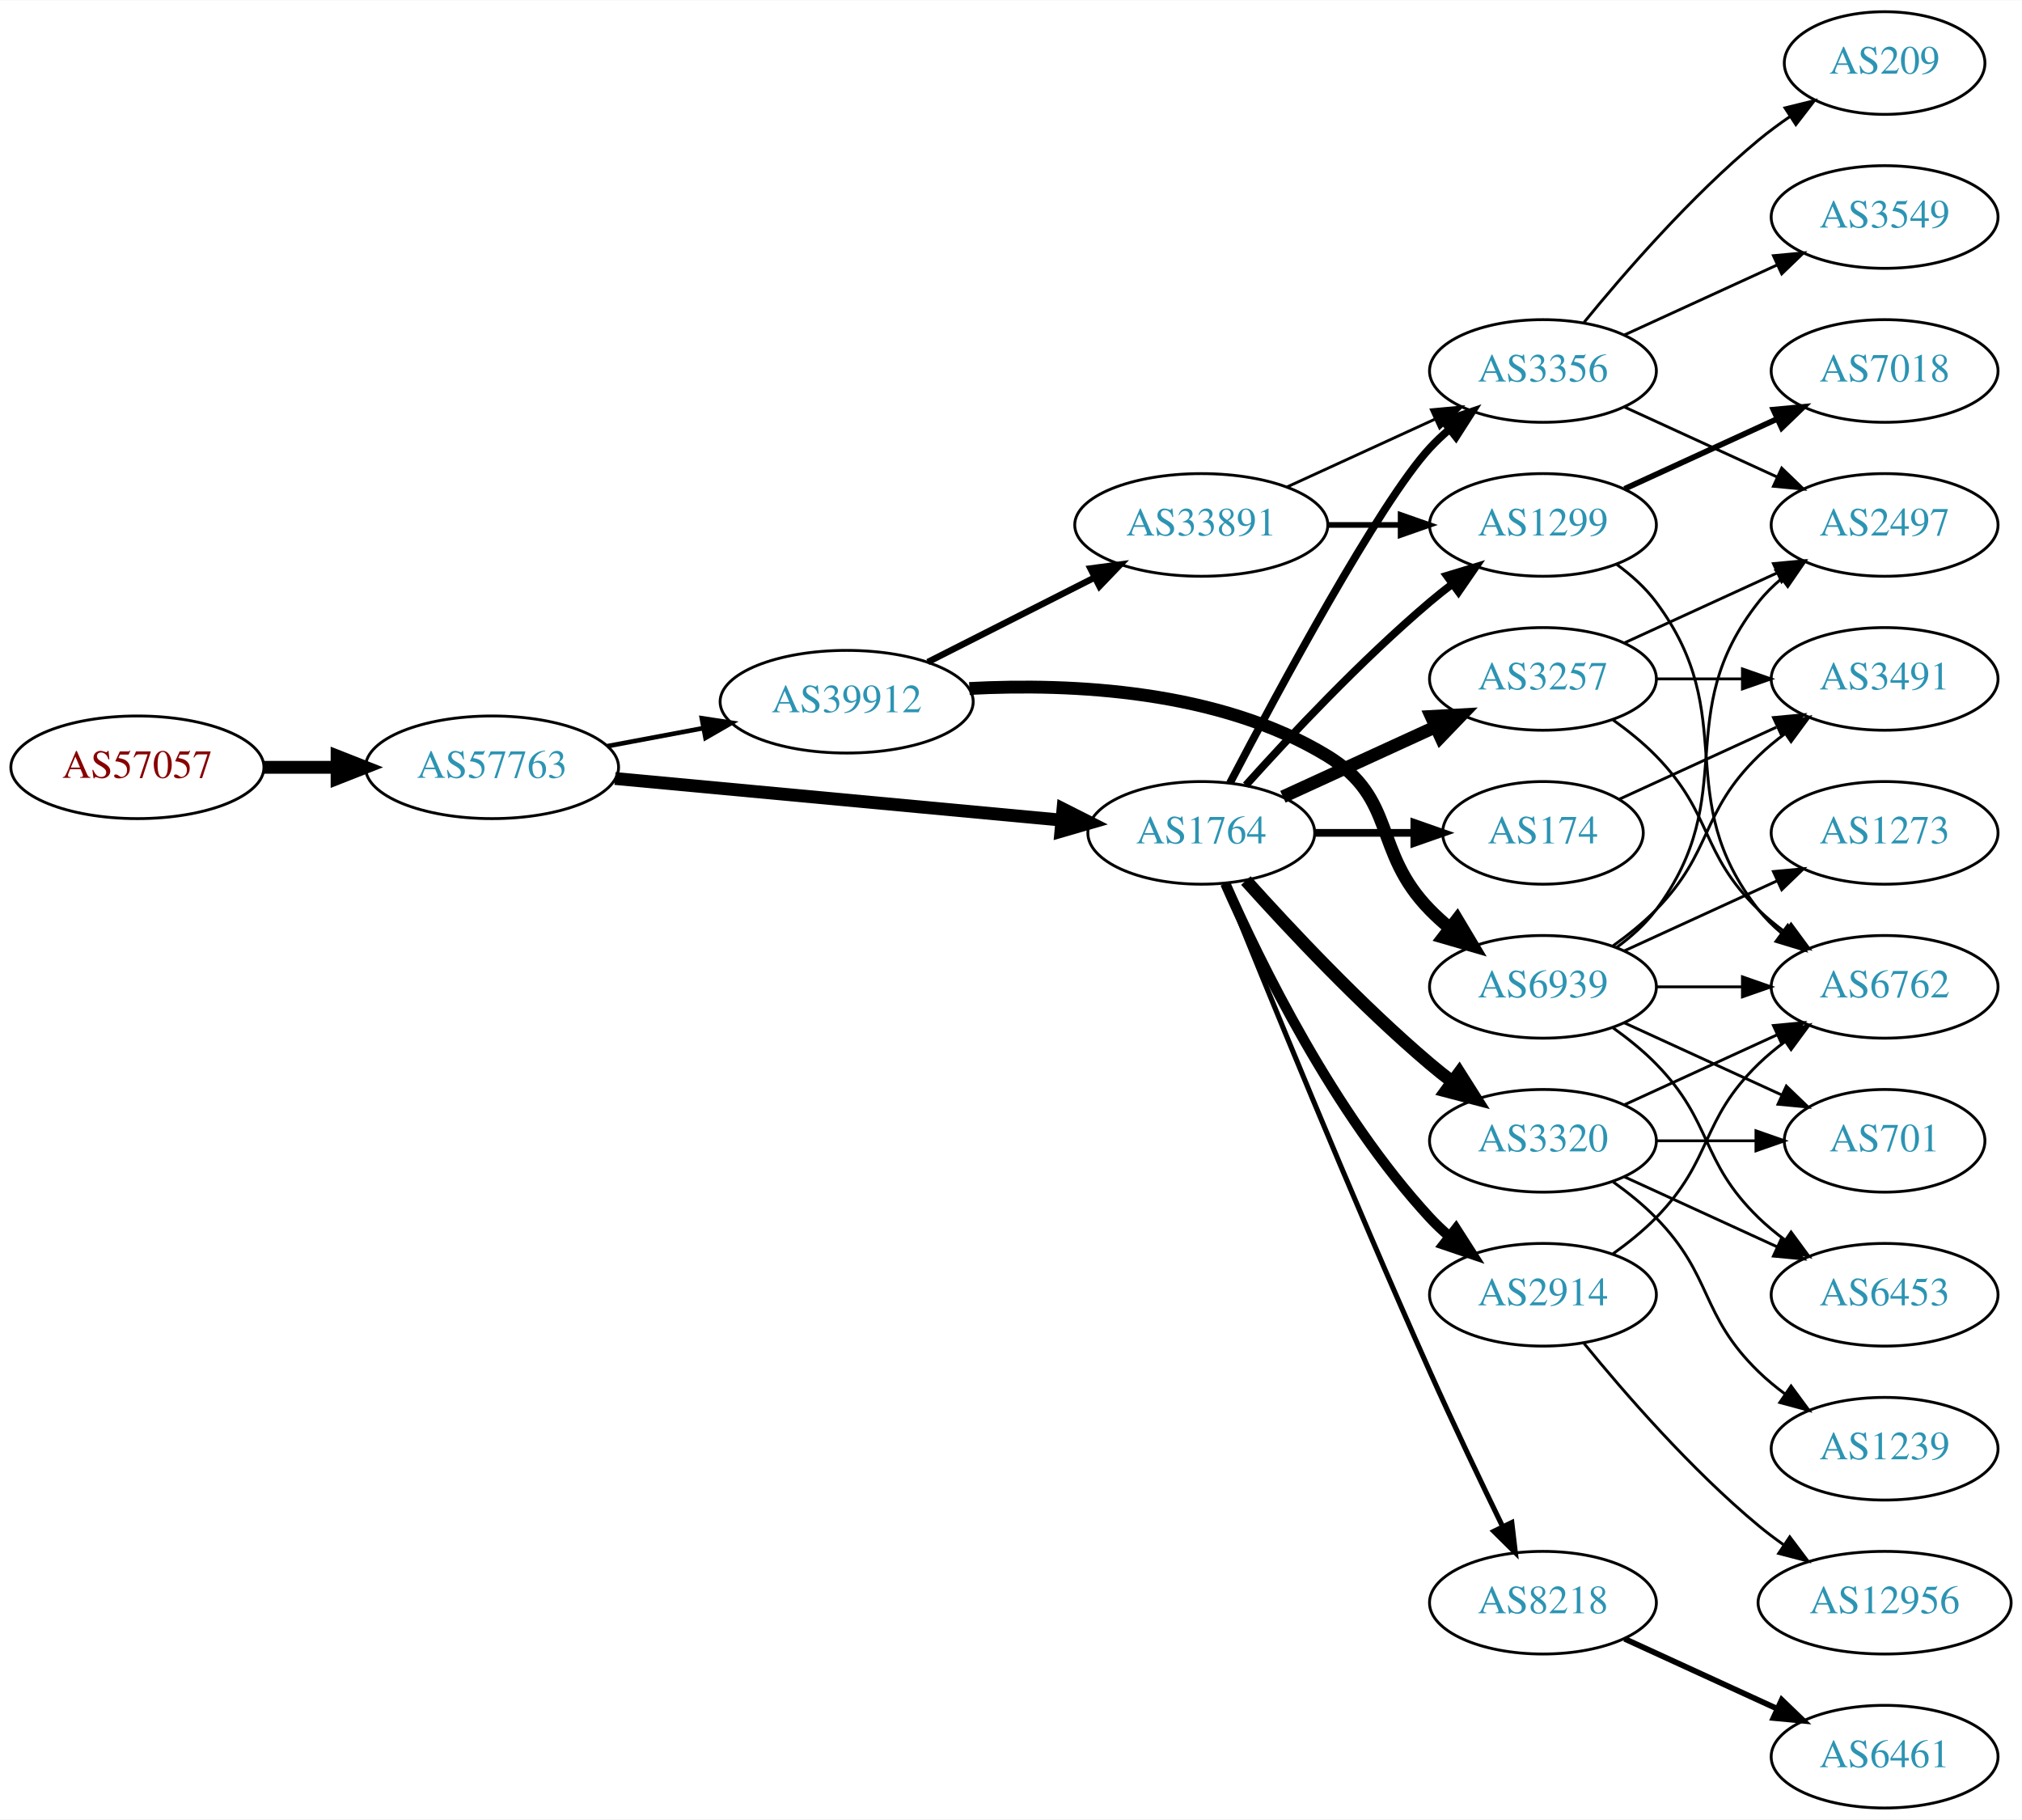
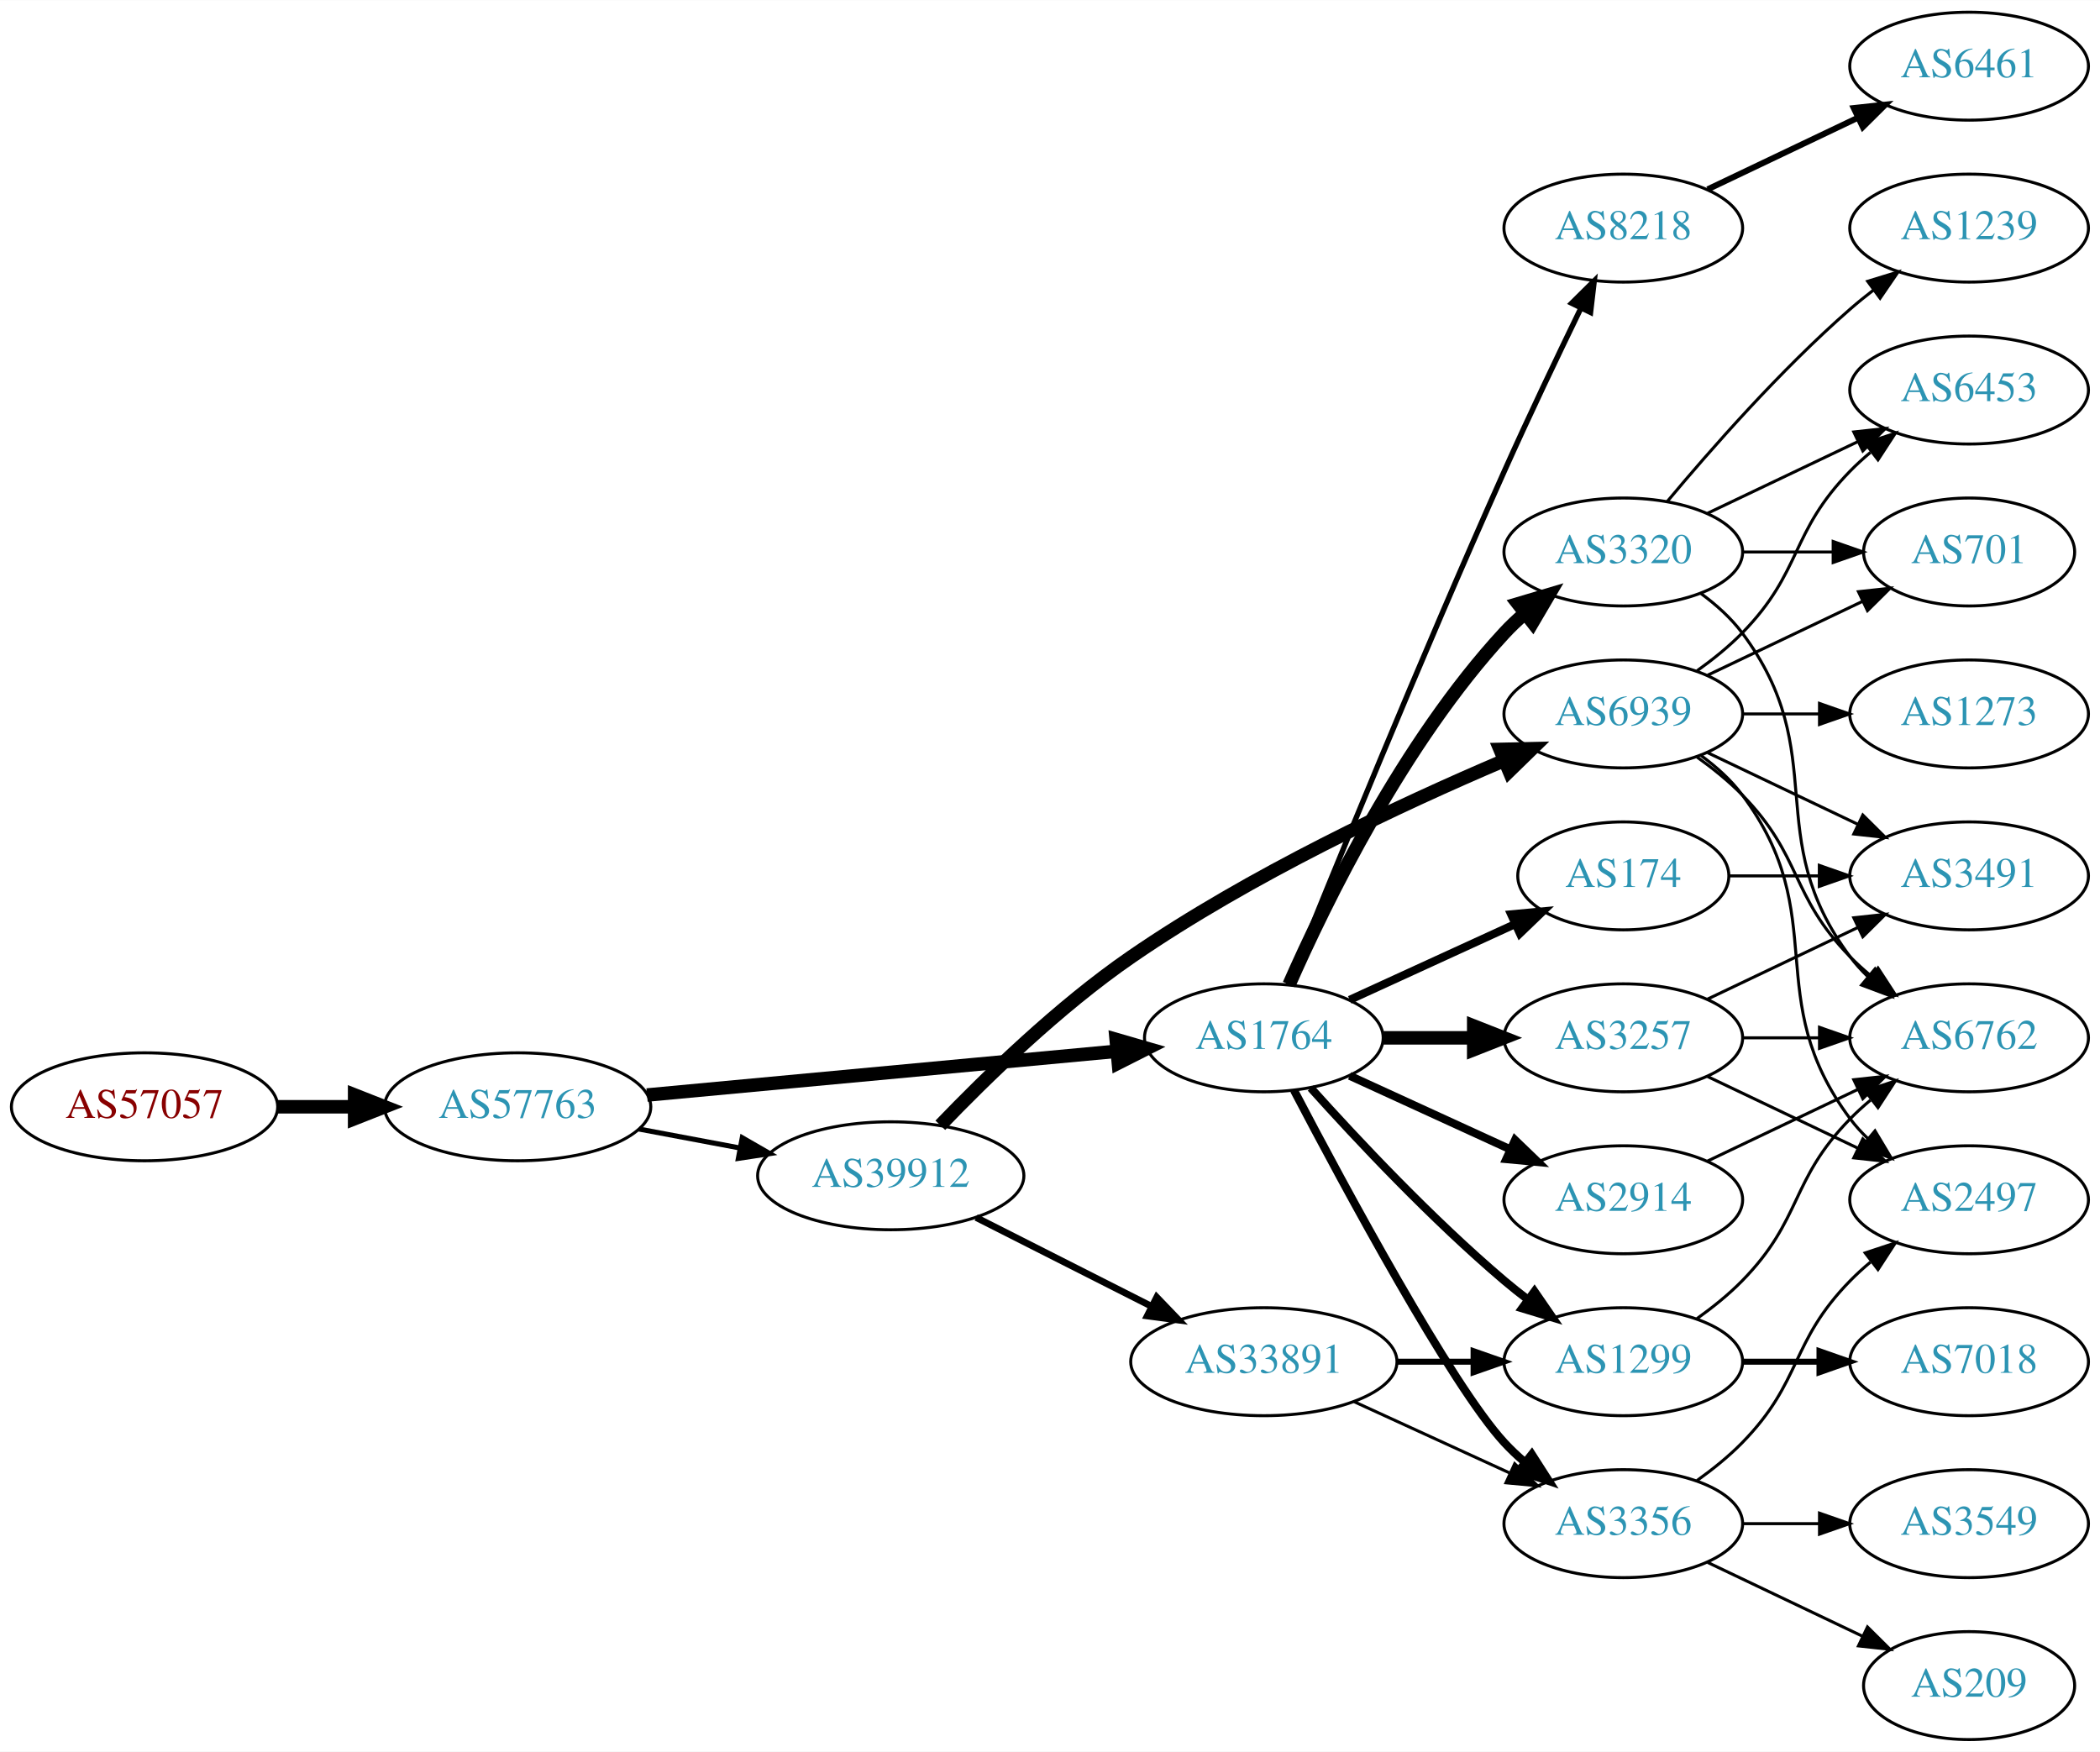
- <svg xmlns="http://www.w3.org/2000/svg" xmlns:xlink="http://www.w3.org/1999/xlink" width="709pt" height="638pt" viewBox="0.00 0.00 709.25 638.00">
-   <g id="graph0" class="graph" transform="scale(1 1) rotate(0) translate(4 634)">
-     <polygon fill="white" stroke="none" points="-4,4 -4,-634 705.254,-634 705.254,4 -4,4" />
+ <svg xmlns="http://www.w3.org/2000/svg" xmlns:xlink="http://www.w3.org/1999/xlink" width="700pt" height="584pt" viewBox="0.00 0.00 700.15 584.00">
+   <g id="graph0" class="graph" transform="scale(1 1) rotate(0) translate(4 580)">
+     <polygon fill="white" stroke="none" points="-4,4 -4,-580 696.155,-580 696.155,4 -4,4" />
    <g id="node1" class="node">
      <g id="a_node1">
        <a xlink:href="/asn/57057" xlink:title="AS57057 ~ AVALON Computersystem Ges.m.b.H. [AT]">
-           <ellipse fill="#ffffff" stroke="black" cx="44.196" cy="-365" rx="44.393" ry="18" />
-           <text text-anchor="middle" x="44.196" y="-361.3" font-family="Times,serif" font-size="14.00" fill="#880000">AS57057</text>
+           <ellipse fill="#ffffff" stroke="black" cx="44.196" cy="-211" rx="44.393" ry="18" />
+           <text text-anchor="middle" x="44.196" y="-207.3" font-family="Times,serif" font-size="14.00" fill="#880000">AS57057</text>
        </a>
      </g>
    </g>
    <g id="node2" class="node">
      <g id="a_node2">
        <a xlink:href="/asn/57763" xlink:title="AS57763 ~ SelfNet Internet Ges.m.b.H. [AT]">
-           <ellipse fill="#ffffff" stroke="black" cx="168.588" cy="-365" rx="44.393" ry="18" />
-           <text text-anchor="middle" x="168.588" y="-361.3" font-family="Times,serif" font-size="14.00" fill="#2c94b3">AS57763</text>
+           <ellipse fill="#ffffff" stroke="black" cx="168.588" cy="-211" rx="44.393" ry="18" />
+           <text text-anchor="middle" x="168.588" y="-207.3" font-family="Times,serif" font-size="14.00" fill="#2c94b3">AS57763</text>
        </a>
      </g>
    </g>
    <g id="edge1" class="edge">
-       <path fill="none" stroke="black" stroke-width="4.5" d="M88.692,-365C96.898,-365 105.569,-365 114.041,-365" />
-       <polygon fill="black" stroke="black" stroke-width="4.5" points="114.233,-368.938 124.233,-365 114.233,-361.063 114.233,-368.938" />
+       <path fill="none" stroke="black" stroke-width="4.5" d="M88.692,-211C96.898,-211 105.569,-211 114.041,-211" />
+       <polygon fill="black" stroke="black" stroke-width="4.5" points="114.233,-214.938 124.233,-211 114.233,-207.063 114.233,-214.938" />
    </g>
    <g id="node3" class="node">
      <g id="a_node3">
        <a xlink:href="/asn/1764" xlink:title="AS1764 ~ NEXTLAYER-AS [AT]">
-           <ellipse fill="#ffffff" stroke="black" cx="417.373" cy="-342" rx="39.794" ry="18" />
-           <text text-anchor="middle" x="417.373" y="-338.3" font-family="Times,serif" font-size="14.00" fill="#2c94b3">AS1764</text>
+           <ellipse fill="#ffffff" stroke="black" cx="417.373" cy="-234" rx="39.794" ry="18" />
+           <text text-anchor="middle" x="417.373" y="-230.3" font-family="Times,serif" font-size="14.00" fill="#2c94b3">AS1764</text>
        </a>
      </g>
    </g>
    <g id="edge2" class="edge">
-       <path fill="none" stroke="black" stroke-width="4.5" d="M211.732,-361.072C255.155,-357.025 322.745,-350.726 368.244,-346.486" />
-       <polygon fill="black" stroke="black" stroke-width="4.5" points="368.861,-350.383 378.452,-345.534 368.13,-342.542 368.861,-350.383" />
+       <path fill="none" stroke="black" stroke-width="4.5" d="M211.732,-214.928C255.155,-218.975 322.745,-225.274 368.244,-229.514" />
+       <polygon fill="black" stroke="black" stroke-width="4.5" points="368.13,-233.458 378.452,-230.466 368.861,-225.617 368.13,-233.458" />
    </g>
    <g id="node4" class="node">
      <g id="a_node4">
        <a xlink:href="/asn/39912" xlink:title="AS39912 ~ oja.at GmbH [AT]">
-           <ellipse fill="#ffffff" stroke="black" cx="292.98" cy="-388" rx="44.393" ry="18" />
-           <text text-anchor="middle" x="292.98" y="-384.3" font-family="Times,serif" font-size="14.00" fill="#2c94b3">AS39912</text>
+           <ellipse fill="#ffffff" stroke="black" cx="292.98" cy="-188" rx="44.393" ry="18" />
+           <text text-anchor="middle" x="292.98" y="-184.3" font-family="Times,serif" font-size="14.00" fill="#2c94b3">AS39912</text>
        </a>
      </g>
    </g>
    <g id="edge3" class="edge">
-       <path fill="none" stroke="black" stroke-width="1.62" d="M208.988,-372.404C219.688,-374.415 231.411,-376.618 242.589,-378.718" />
-       <polygon fill="black" stroke="black" stroke-width="1.62" points="242.18,-382.203 252.655,-380.61 243.473,-375.323 242.18,-382.203" />
+       <path fill="none" stroke="black" stroke-width="1.688" d="M208.988,-203.596C219.688,-201.585 231.411,-199.382 242.589,-197.282" />
+       <polygon fill="black" stroke="black" stroke-width="1.688" points="243.473,-200.677 252.655,-195.39 242.18,-193.797 243.473,-200.677" />
    </g>
    <g id="node5" class="node">
      <g id="a_node5">
        <a xlink:href="/asn/174" xlink:title="AS174 ~ Cogent Communications [US]">
-           <ellipse fill="#ffffff" stroke="black" cx="537.215" cy="-342" rx="35.194" ry="18" />
-           <text text-anchor="middle" x="537.215" y="-338.3" font-family="Times,serif" font-size="14.00" fill="#2c94b3">AS174</text>
+           <ellipse fill="#ffffff" stroke="black" cx="537.215" cy="-288" rx="35.194" ry="18" />
+           <text text-anchor="middle" x="537.215" y="-284.3" font-family="Times,serif" font-size="14.00" fill="#2c94b3">AS174</text>
        </a>
      </g>
    </g>
    <g id="edge4" class="edge">
-       <path fill="none" stroke="black" stroke-width="2.7" d="M457.285,-342C468.372,-342 480.531,-342 491.914,-342" />
-       <polygon fill="black" stroke="black" stroke-width="2.7" points="492.096,-345.5 502.096,-342 492.096,-338.5 492.096,-345.5" />
+       <path fill="none" stroke="black" stroke-width="2.7" d="M446.001,-246.661C462.418,-254.183 483.399,-263.798 500.996,-271.861" />
+       <polygon fill="black" stroke="black" stroke-width="2.7" points="499.824,-275.174 510.373,-276.158 502.74,-268.811 499.824,-275.174" />
    </g>
    <g id="node6" class="node">
      <g id="a_node6">
        <a xlink:href="/asn/3356" xlink:title="AS3356 ~ Level 3 Parent, LLC [US]">
-           <ellipse fill="#ffffff" stroke="black" cx="537.215" cy="-504" rx="39.794" ry="18" />
-           <text text-anchor="middle" x="537.215" y="-500.3" font-family="Times,serif" font-size="14.00" fill="#2c94b3">AS3356</text>
+           <ellipse fill="#ffffff" stroke="black" cx="537.215" cy="-72" rx="39.794" ry="18" />
+           <text text-anchor="middle" x="537.215" y="-68.3" font-family="Times,serif" font-size="14.00" fill="#2c94b3">AS3356</text>
        </a>
      </g>
    </g>
    <g id="edge5" class="edge">
-       <path fill="none" stroke="black" stroke-width="2.7" d="M427.428,-359.501C444.171,-391.482 479.869,-457.838 497.569,-477 499.599,-479.198 501.838,-481.319 504.184,-483.34" />
-       <polygon fill="black" stroke="black" stroke-width="2.7" points="502.396,-486.386 512.428,-489.794 506.711,-480.874 502.396,-486.386" />
+       <path fill="none" stroke="black" stroke-width="2.7" d="M427.428,-216.499C444.171,-184.518 479.869,-118.162 497.569,-99 499.599,-96.802 501.838,-94.681 504.184,-92.66" />
+       <polygon fill="black" stroke="black" stroke-width="2.7" points="506.711,-95.126 512.428,-86.206 502.396,-89.614 506.711,-95.126" />
    </g>
    <g id="node7" class="node">
      <g id="a_node7">
-         <a xlink:href="/asn/8218" xlink:title="AS8218 ~ legacy Neotelecoms [FR]">
-           <ellipse fill="#ffffff" stroke="black" cx="537.215" cy="-72" rx="39.794" ry="18" />
-           <text text-anchor="middle" x="537.215" y="-68.3" font-family="Times,serif" font-size="14.00" fill="#2c94b3">AS8218</text>
+         <a xlink:href="/asn/1299" xlink:title="AS1299 ~ Telia Carrier [EU]">
+           <ellipse fill="#ffffff" stroke="black" cx="537.215" cy="-126" rx="39.794" ry="18" />
+           <text text-anchor="middle" x="537.215" y="-122.3" font-family="Times,serif" font-size="14.00" fill="#2c94b3">AS1299</text>
        </a>
      </g>
    </g>
    <g id="edge6" class="edge">
-       <path fill="none" stroke="black" stroke-width="1.8" d="M425.513,-324.158C439.064,-290.484 469.654,-215.343 497.569,-153 505.742,-134.746 515.435,-114.434 523.069,-98.716" />
-       <polygon fill="black" stroke="black" stroke-width="1.8" points="526.285,-100.105 527.524,-89.583 519.994,-97.036 526.285,-100.105" />
+       <path fill="none" stroke="black" stroke-width="2.7" d="M433.019,-217.275C448.319,-200.235 473.417,-173.477 497.569,-153 500.066,-150.883 502.726,-148.768 505.438,-146.707" />
+       <polygon fill="black" stroke="black" stroke-width="2.7" points="507.604,-149.459 513.614,-140.734 503.474,-143.806 507.604,-149.459" />
    </g>
    <g id="node8" class="node">
      <g id="a_node8">
        <a xlink:href="/asn/3320" xlink:title="AS3320 ~ DTAG [DE]">
-           <ellipse fill="#ffffff" stroke="black" cx="537.215" cy="-234" rx="39.794" ry="18" />
-           <text text-anchor="middle" x="537.215" y="-230.3" font-family="Times,serif" font-size="14.00" fill="#2c94b3">AS3320</text>
+           <ellipse fill="#ffffff" stroke="black" cx="537.215" cy="-396" rx="39.794" ry="18" />
+           <text text-anchor="middle" x="537.215" y="-392.3" font-family="Times,serif" font-size="14.00" fill="#2c94b3">AS3320</text>
        </a>
      </g>
    </g>
    <g id="edge7" class="edge">
-       <path fill="none" stroke="black" stroke-width="4.5" d="M433.019,-325.275C448.319,-308.235 473.417,-281.477 497.569,-261 500.066,-258.883 502.726,-256.768 505.438,-254.707" />
-       <polygon fill="black" stroke="black" stroke-width="4.5" points="507.862,-257.812 513.614,-248.734 503.216,-251.453 507.862,-257.812" />
+       <path fill="none" stroke="black" stroke-width="4.5" d="M425.788,-251.761C437.857,-279.183 463.828,-332.473 497.569,-369 499.599,-371.198 501.838,-373.319 504.184,-375.34" />
+       <polygon fill="black" stroke="black" stroke-width="4.5" points="502.127,-378.73 512.428,-381.794 506.981,-372.529 502.127,-378.73" />
    </g>
    <g id="node9" class="node">
      <g id="a_node9">
+         <a xlink:href="/asn/3257" xlink:title="AS3257 ~ GTT [DE]">
+           <ellipse fill="#ffffff" stroke="black" cx="537.215" cy="-234" rx="39.794" ry="18" />
+           <text text-anchor="middle" x="537.215" y="-230.3" font-family="Times,serif" font-size="14.00" fill="#2c94b3">AS3257</text>
+         </a>
+       </g>
+     </g>
+     <g id="edge8" class="edge">
+       <path fill="none" stroke="black" stroke-width="4.5" d="M457.285,-234C466.839,-234 477.188,-234 487.151,-234" />
+       <polygon fill="black" stroke="black" stroke-width="4.5" points="487.343,-237.938 497.343,-234 487.343,-230.063 487.343,-237.938" />
+     </g>
+     <g id="node10" class="node">
+       <g id="a_node10">
+         <a xlink:href="/asn/8218" xlink:title="AS8218 ~ legacy Neotelecoms [FR]">
+           <ellipse fill="#ffffff" stroke="black" cx="537.215" cy="-504" rx="39.794" ry="18" />
+           <text text-anchor="middle" x="537.215" y="-500.3" font-family="Times,serif" font-size="14.00" fill="#2c94b3">AS8218</text>
+         </a>
+       </g>
+     </g>
+     <g id="edge9" class="edge">
+       <path fill="none" stroke="black" stroke-width="1.8" d="M425.513,-251.842C439.064,-285.516 469.654,-360.657 497.569,-423 505.742,-441.254 515.435,-461.566 523.069,-477.284" />
+       <polygon fill="black" stroke="black" stroke-width="1.8" points="519.994,-478.964 527.524,-486.417 526.285,-475.895 519.994,-478.964" />
+     </g>
+     <g id="node11" class="node">
+       <g id="a_node11">
        <a xlink:href="/asn/2914" xlink:title="AS2914 ~ NTT America, Inc. [US]">
          <ellipse fill="#ffffff" stroke="black" cx="537.215" cy="-180" rx="39.794" ry="18" />
          <text text-anchor="middle" x="537.215" y="-176.3" font-family="Times,serif" font-size="14.00" fill="#2c94b3">AS2914</text>
        </a>
      </g>
    </g>
-     <g id="edge8" class="edge">
-       <path fill="none" stroke="black" stroke-width="3.6" d="M425.788,-324.239C437.857,-296.817 463.828,-243.527 497.569,-207 499.599,-204.802 501.838,-202.681 504.184,-200.66" />
-       <polygon fill="black" stroke="black" stroke-width="3.6" points="506.711,-203.126 512.428,-194.206 502.396,-197.614 506.711,-203.126" />
-     </g>
-     <g id="node10" class="node">
-       <g id="a_node10">
-         <a xlink:href="/asn/3257" xlink:title="AS3257 ~ GTT [DE]">
-           <ellipse fill="#ffffff" stroke="black" cx="537.215" cy="-396" rx="39.794" ry="18" />
-           <text text-anchor="middle" x="537.215" y="-392.3" font-family="Times,serif" font-size="14.00" fill="#2c94b3">AS3257</text>
-         </a>
-       </g>
-     </g>
-     <g id="edge9" class="edge">
-       <path fill="none" stroke="black" stroke-width="4.5" d="M446.001,-354.661C461.958,-361.973 482.229,-371.261 499.512,-379.181" />
-       <polygon fill="black" stroke="black" stroke-width="4.5" points="498.028,-382.832 508.759,-383.419 501.309,-375.673 498.028,-382.832" />
-     </g>
-     <g id="node11" class="node">
-       <g id="a_node11">
-         <a xlink:href="/asn/1299" xlink:title="AS1299 ~ Telia Carrier [EU]">
-           <ellipse fill="#ffffff" stroke="black" cx="537.215" cy="-450" rx="39.794" ry="18" />
-           <text text-anchor="middle" x="537.215" y="-446.3" font-family="Times,serif" font-size="14.00" fill="#2c94b3">AS1299</text>
-         </a>
-       </g>
-     </g>
    <g id="edge10" class="edge">
-       <path fill="none" stroke="black" stroke-width="2.7" d="M433.019,-358.725C448.319,-375.765 473.417,-402.523 497.569,-423 500.066,-425.117 502.726,-427.232 505.438,-429.293" />
-       <polygon fill="black" stroke="black" stroke-width="2.7" points="503.474,-432.194 513.614,-435.266 507.604,-426.541 503.474,-432.194" />
+       <path fill="none" stroke="black" stroke-width="2.7" d="M446.001,-221.339C461.958,-214.027 482.229,-204.739 499.512,-196.819" />
+       <polygon fill="black" stroke="black" stroke-width="2.7" points="501.126,-199.929 508.759,-192.581 498.21,-193.565 501.126,-199.929" />
+     </g>
+     <g id="node22" class="node">
+       <g id="a_node22">
+         <a xlink:href="/asn/6939" xlink:title="AS6939 ~ Hurricane Electric LLC [US]">
+           <ellipse fill="#ffffff" stroke="black" cx="537.215" cy="-342" rx="39.794" ry="18" />
+           <text text-anchor="middle" x="537.215" y="-338.3" font-family="Times,serif" font-size="14.00" fill="#2c94b3">AS6939</text>
+         </a>
+       </g>
+     </g>
+     <g id="edge26" class="edge">
+       <path fill="none" stroke="black" stroke-width="4.5" d="M309.502,-204.839C324.687,-220.668 348.995,-244.353 373.176,-261 412.865,-288.322 463.103,-311.828 497.25,-326.374" />
+       <polygon fill="black" stroke="black" stroke-width="4.5" points="496.122,-330.171 506.867,-330.415 499.173,-322.911 496.122,-330.171" />
    </g>
    <g id="node23" class="node">
      <g id="a_node23">
-         <a xlink:href="/asn/6939" xlink:title="AS6939 ~ Hurricane Electric LLC [US]">
-           <ellipse fill="#ffffff" stroke="black" cx="537.215" cy="-288" rx="39.794" ry="18" />
-           <text text-anchor="middle" x="537.215" y="-284.3" font-family="Times,serif" font-size="14.00" fill="#2c94b3">AS6939</text>
+         <a xlink:href="/asn/33891" xlink:title="AS33891 ~ CORE-BACKBONE GMBH GLOBAL NETWORK [DE]">
+           <ellipse fill="#ffffff" stroke="black" cx="417.373" cy="-126" rx="44.393" ry="18" />
+           <text text-anchor="middle" x="417.373" y="-122.3" font-family="Times,serif" font-size="14.00" fill="#2c94b3">AS33891</text>
        </a>
      </g>
    </g>
    <g id="edge27" class="edge">
-       <path fill="none" stroke="black" stroke-width="4.5" d="M336.027,-392.637C371.959,-394.518 423.699,-392.106 461.569,-369 486.192,-353.976 477.396,-335.617 497.569,-315 499.661,-312.861 501.945,-310.782 504.322,-308.79" />
-       <polygon fill="black" stroke="black" stroke-width="4.5" points="507.107,-311.614 512.621,-302.389 502.298,-305.379 507.107,-311.614" />
-     </g>
-     <g id="node24" class="node">
-       <g id="a_node24">
-         <a xlink:href="/asn/33891" xlink:title="AS33891 ~ CORE-BACKBONE GMBH GLOBAL NETWORK [DE]">
-           <ellipse fill="#ffffff" stroke="black" cx="417.373" cy="-450" rx="44.393" ry="18" />
-           <text text-anchor="middle" x="417.373" y="-446.3" font-family="Times,serif" font-size="14.00" fill="#2c94b3">AS33891</text>
-         </a>
-       </g>
-     </g>
-     <g id="edge28" class="edge">
-       <path fill="none" stroke="black" stroke-width="2.25" d="M321.448,-401.914C338.691,-410.649 361.131,-422.016 379.863,-431.505" />
-       <polygon fill="black" stroke="black" stroke-width="2.25" points="378.495,-434.736 388.997,-436.132 381.658,-428.491 378.495,-434.736" />
-     </g>
-     <g id="node16" class="node">
-       <g id="a_node16">
+       <path fill="none" stroke="black" stroke-width="2.25" d="M321.448,-174.086C338.691,-165.351 361.131,-153.984 379.863,-144.495" />
+       <polygon fill="black" stroke="black" stroke-width="2.25" points="381.658,-147.509 388.997,-139.868 378.495,-141.264 381.658,-147.509" />
+     </g>
+     <g id="node18" class="node">
+       <g id="a_node18">
        <a xlink:href="/asn/3491" xlink:title="AS3491 ~ PCCW Global, Inc. [US]">
-           <ellipse fill="#ffffff" stroke="black" cx="657.058" cy="-396" rx="39.794" ry="18" />
-           <text text-anchor="middle" x="657.058" y="-392.3" font-family="Times,serif" font-size="14.00" fill="#2c94b3">AS3491</text>
-         </a>
-       </g>
-     </g>
-     <g id="edge26" class="edge">
-       <path fill="none" stroke="black" d="M564.076,-353.851C580.197,-361.238 601.199,-370.862 619.064,-379.048" />
-       <polygon fill="black" stroke="black" points="618.067,-382.441 628.616,-383.425 620.983,-376.077 618.067,-382.441" />
-     </g>
-     <g id="node15" class="node">
-       <g id="a_node15">
+           <ellipse fill="#ffffff" stroke="black" cx="652.508" cy="-288" rx="39.794" ry="18" />
+           <text text-anchor="middle" x="652.508" y="-284.3" font-family="Times,serif" font-size="14.00" fill="#2c94b3">AS3491</text>
+         </a>
+       </g>
+     </g>
+     <g id="edge25" class="edge">
+       <path fill="none" stroke="black" d="M572.514,-288C581.891,-288 592.242,-288 602.276,-288" />
+       <polygon fill="black" stroke="black" points="602.565,-291.5 612.565,-288 602.565,-284.5 602.565,-291.5" />
+     </g>
+     <g id="node17" class="node">
+       <g id="a_node17">
        <a xlink:href="/asn/2497" xlink:title="AS2497 ~ Internet Initiative Japan Inc. [JP]">
-           <ellipse fill="#ffffff" stroke="black" cx="657.058" cy="-450" rx="39.794" ry="18" />
-           <text text-anchor="middle" x="657.058" y="-446.3" font-family="Times,serif" font-size="14.00" fill="#2c94b3">AS2497</text>
-         </a>
-       </g>
-     </g>
-     <g id="edge22" class="edge">
-       <path fill="none" stroke="black" d="M565.844,-491.339C581.801,-484.027 602.072,-474.739 619.354,-466.819" />
-       <polygon fill="black" stroke="black" points="620.969,-469.929 628.602,-462.581 618.053,-463.565 620.969,-469.929" />
+           <ellipse fill="#ffffff" stroke="black" cx="652.508" cy="-180" rx="39.794" ry="18" />
+           <text text-anchor="middle" x="652.508" y="-176.3" font-family="Times,serif" font-size="14.00" fill="#2c94b3">AS2497</text>
+         </a>
+       </g>
+     </g>
+     <g id="edge21" class="edge">
+       <path fill="none" stroke="black" d="M561.809,-86.389C567.065,-90.148 572.397,-94.437 576.862,-99 597.034,-119.617 592.689,-132.383 612.862,-153 614.954,-155.139 617.238,-157.218 619.615,-159.21" />
+       <polygon fill="black" stroke="black" points="617.858,-162.275 627.914,-165.611 622.133,-156.732 617.858,-162.275" />
    </g>
    <g id="node20" class="node">
      <g id="a_node20">
        <a xlink:href="/asn/3549" xlink:title="AS3549 ~ Level 3 Parent, LLC [US]">
-           <ellipse fill="#ffffff" stroke="black" cx="657.058" cy="-558" rx="39.794" ry="18" />
-           <text text-anchor="middle" x="657.058" y="-554.3" font-family="Times,serif" font-size="14.00" fill="#2c94b3">AS3549</text>
-         </a>
-       </g>
-     </g>
-     <g id="edge21" class="edge">
-       <path fill="none" stroke="black" d="M565.844,-516.661C581.801,-523.973 602.072,-533.261 619.354,-541.181" />
-       <polygon fill="black" stroke="black" points="618.053,-544.435 628.602,-545.419 620.969,-538.071 618.053,-544.435" />
+           <ellipse fill="#ffffff" stroke="black" cx="652.508" cy="-72" rx="39.794" ry="18" />
+           <text text-anchor="middle" x="652.508" y="-68.3" font-family="Times,serif" font-size="14.00" fill="#2c94b3">AS3549</text>
+         </a>
+       </g>
+     </g>
+     <g id="edge22" class="edge">
+       <path fill="none" stroke="black" d="M576.887,-72C585.09,-72 593.854,-72 602.386,-72" />
+       <polygon fill="black" stroke="black" points="602.626,-75.5 612.626,-72 602.626,-68.5 602.626,-75.5" />
    </g>
    <g id="node21" class="node">
      <g id="a_node21">
        <a xlink:href="/asn/209" xlink:title="AS209 ~ CenturyLink Communications, LLC [US]">
-           <ellipse fill="#ffffff" stroke="black" cx="657.058" cy="-612" rx="35.194" ry="18" />
-           <text text-anchor="middle" x="657.058" y="-608.3" font-family="Times,serif" font-size="14.00" fill="#2c94b3">AS209</text>
+           <ellipse fill="#ffffff" stroke="black" cx="652.508" cy="-18" rx="35.194" ry="18" />
+           <text text-anchor="middle" x="652.508" y="-14.3" font-family="Times,serif" font-size="14.00" fill="#2c94b3">AS209</text>
        </a>
      </g>
    </g>
    <g id="edge23" class="edge">
-       <path fill="none" stroke="black" d="M551.634,-521.065C565.749,-538.375 589.164,-565.345 612.862,-585 616.325,-587.872 620.117,-590.669 623.972,-593.308" />
-       <polygon fill="black" stroke="black" points="622.114,-596.275 632.404,-598.797 625.933,-590.408 622.114,-596.275" />
+       <path fill="none" stroke="black" d="M565.352,-59.066C580.783,-51.71 600.269,-42.423 616.804,-34.541" />
+       <polygon fill="black" stroke="black" points="618.625,-37.551 626.146,-30.089 615.613,-31.232 618.625,-37.551" />
    </g>
    <g id="node12" class="node">
      <g id="a_node12">
-         <a xlink:href="/asn/6461" xlink:title="AS6461 ~ Zayo Bandwidth [US]">
-           <ellipse fill="#ffffff" stroke="black" cx="657.058" cy="-18" rx="39.794" ry="18" />
-           <text text-anchor="middle" x="657.058" y="-14.3" font-family="Times,serif" font-size="14.00" fill="#2c94b3">AS6461</text>
+         <a xlink:href="/asn/6762" xlink:title="AS6762 ~ TELECOM ITALIA SPARKLE S.p.A. [IT]">
+           <ellipse fill="#ffffff" stroke="black" cx="652.508" cy="-234" rx="39.794" ry="18" />
+           <text text-anchor="middle" x="652.508" y="-230.3" font-family="Times,serif" font-size="14.00" fill="#2c94b3">AS6762</text>
        </a>
      </g>
    </g>
    <g id="edge11" class="edge">
-       <path fill="none" stroke="black" stroke-width="2" d="M565.844,-59.339C581.801,-52.027 602.072,-42.739 619.354,-34.819" />
-       <polygon fill="black" stroke="black" stroke-width="2" points="620.969,-37.929 628.602,-30.581 618.053,-31.565 620.969,-37.929" />
+       <path fill="none" stroke="black" d="M561.809,-140.389C567.065,-144.148 572.397,-148.437 576.862,-153 597.034,-173.617 592.689,-186.383 612.862,-207 614.954,-209.139 617.238,-211.218 619.615,-213.21" />
+       <polygon fill="black" stroke="black" points="617.858,-216.275 627.914,-219.611 622.133,-210.732 617.858,-216.275" />
+     </g>
+     <g id="node13" class="node">
+       <g id="a_node13">
+         <a xlink:href="/asn/7018" xlink:title="AS7018 ~ AT&amp;T Services, Inc. [US]">
+           <ellipse fill="#ffffff" stroke="black" cx="652.508" cy="-126" rx="39.794" ry="18" />
+           <text text-anchor="middle" x="652.508" y="-122.3" font-family="Times,serif" font-size="14.00" fill="#2c94b3">AS7018</text>
+         </a>
+       </g>
+     </g>
+     <g id="edge12" class="edge">
+       <path fill="none" stroke="black" stroke-width="2" d="M576.887,-126C585.09,-126 593.854,-126 602.386,-126" />
+       <polygon fill="black" stroke="black" stroke-width="2" points="602.626,-129.5 612.626,-126 602.626,-122.5 602.626,-129.5" />
+     </g>
+     <g id="edge15" class="edge">
+       <path fill="none" stroke="black" d="M563.146,-382.118C568.222,-378.389 573.14,-373.984 576.862,-369 607.133,-328.458 582.59,-301.542 612.862,-261 614.606,-258.664 616.613,-256.455 618.777,-254.383" />
+       <polygon fill="black" stroke="black" points="621.136,-256.973 626.577,-247.882 616.655,-251.595 621.136,-256.973" />
    </g>
    <g id="node14" class="node">
      <g id="a_node14">
-         <a xlink:href="/asn/6762" xlink:title="AS6762 ~ TELECOM ITALIA SPARKLE S.p.A. [IT]">
-           <ellipse fill="#ffffff" stroke="black" cx="657.058" cy="-288" rx="39.794" ry="18" />
-           <text text-anchor="middle" x="657.058" y="-284.3" font-family="Times,serif" font-size="14.00" fill="#2c94b3">AS6762</text>
-         </a>
-       </g>
+         <a xlink:href="/asn/1239" xlink:title="AS1239 ~ Sprint [US]">
+           <ellipse fill="#ffffff" stroke="black" cx="652.508" cy="-504" rx="39.794" ry="18" />
+           <text text-anchor="middle" x="652.508" y="-500.3" font-family="Times,serif" font-size="14.00" fill="#2c94b3">AS1239</text>
+         </a>
+       </g>
+     </g>
+     <g id="edge13" class="edge">
+       <path fill="none" stroke="black" d="M551.845,-412.817C566.128,-429.929 589.674,-456.745 612.862,-477 615.327,-479.154 617.966,-481.294 620.663,-483.372" />
+       <polygon fill="black" stroke="black" points="618.688,-486.264 628.817,-489.37 622.836,-480.625 618.688,-486.264" />
+     </g>
+     <g id="node15" class="node">
+       <g id="a_node15">
+         <a xlink:href="/asn/6453" xlink:title="AS6453 ~ TATA COMMUNICATIONS (AMERICA) INC [US]">
+           <ellipse fill="#ffffff" stroke="black" cx="652.508" cy="-450" rx="39.794" ry="18" />
+           <text text-anchor="middle" x="652.508" y="-446.3" font-family="Times,serif" font-size="14.00" fill="#2c94b3">AS6453</text>
+         </a>
+       </g>
+     </g>
+     <g id="edge14" class="edge">
+       <path fill="none" stroke="black" d="M565.352,-408.934C580.346,-416.081 599.167,-425.052 615.39,-432.785" />
+       <polygon fill="black" stroke="black" points="614.06,-436.028 624.593,-437.171 617.072,-429.709 614.06,-436.028" />
+     </g>
+     <g id="node16" class="node">
+       <g id="a_node16">
+         <a xlink:href="/asn/701" xlink:title="AS701 ~ UUNET [US]">
+           <ellipse fill="#ffffff" stroke="black" cx="652.508" cy="-396" rx="35.194" ry="18" />
+           <text text-anchor="middle" x="652.508" y="-392.3" font-family="Times,serif" font-size="14.00" fill="#2c94b3">AS701</text>
+         </a>
+       </g>
+     </g>
+     <g id="edge16" class="edge">
+       <path fill="none" stroke="black" d="M576.887,-396C586.593,-396 597.083,-396 607.046,-396" />
+       <polygon fill="black" stroke="black" points="607.183,-399.5 617.183,-396 607.183,-392.5 607.183,-399.5" />
+     </g>
+     <g id="edge18" class="edge">
+       <path fill="none" stroke="black" d="M576.887,-234C585.09,-234 593.854,-234 602.386,-234" />
+       <polygon fill="black" stroke="black" points="602.626,-237.5 612.626,-234 602.626,-230.5 602.626,-237.5" />
    </g>
    <g id="edge17" class="edge">
-       <path fill="none" stroke="black" d="M565.844,-246.661C581.801,-253.973 602.072,-263.261 619.354,-271.181" />
-       <polygon fill="black" stroke="black" points="618.053,-274.435 628.602,-275.419 620.969,-268.071 618.053,-274.435" />
-     </g>
-     <g id="node17" class="node">
-       <g id="a_node17">
-         <a xlink:href="/asn/701" xlink:title="AS701 ~ UUNET [US]">
-           <ellipse fill="#ffffff" stroke="black" cx="657.058" cy="-234" rx="35.194" ry="18" />
-           <text text-anchor="middle" x="657.058" y="-230.3" font-family="Times,serif" font-size="14.00" fill="#2c94b3">AS701</text>
-         </a>
-       </g>
-     </g>
-     <g id="edge18" class="edge">
-       <path fill="none" stroke="black" d="M577.128,-234C588.215,-234 600.374,-234 611.756,-234" />
-       <polygon fill="black" stroke="black" points="611.938,-237.5 621.938,-234 611.938,-230.5 611.938,-237.5" />
-     </g>
-     <g id="node18" class="node">
-       <g id="a_node18">
-         <a xlink:href="/asn/1239" xlink:title="AS1239 ~ Sprint [US]">
-           <ellipse fill="#ffffff" stroke="black" cx="657.058" cy="-126" rx="39.794" ry="18" />
-           <text text-anchor="middle" x="657.058" y="-122.3" font-family="Times,serif" font-size="14.00" fill="#2c94b3">AS1239</text>
-         </a>
-       </g>
+       <path fill="none" stroke="black" d="M565.352,-221.066C580.346,-213.919 599.167,-204.948 615.39,-197.215" />
+       <polygon fill="black" stroke="black" points="617.072,-200.291 624.593,-192.829 614.06,-193.972 617.072,-200.291" />
    </g>
    <g id="edge19" class="edge">
-       <path fill="none" stroke="black" d="M561.809,-219.611C567.065,-215.852 572.397,-211.563 576.862,-207 597.034,-186.383 592.168,-173.094 612.862,-153 615.707,-150.237 618.881,-147.614 622.181,-145.166" />
-       <polygon fill="black" stroke="black" points="624.246,-147.994 630.529,-139.462 620.297,-142.214 624.246,-147.994" />
+       <path fill="none" stroke="black" d="M565.352,-246.934C580.346,-254.081 599.167,-263.052 615.39,-270.785" />
+       <polygon fill="black" stroke="black" points="614.06,-274.028 624.593,-275.171 617.072,-267.709 614.06,-274.028" />
    </g>
    <g id="node19" class="node">
      <g id="a_node19">
-         <a xlink:href="/asn/6453" xlink:title="AS6453 ~ TATA COMMUNICATIONS (AMERICA) INC [US]">
-           <ellipse fill="#ffffff" stroke="black" cx="657.058" cy="-180" rx="39.794" ry="18" />
-           <text text-anchor="middle" x="657.058" y="-176.3" font-family="Times,serif" font-size="14.00" fill="#2c94b3">AS6453</text>
+         <a xlink:href="/asn/6461" xlink:title="AS6461 ~ Zayo Bandwidth [US]">
+           <ellipse fill="#ffffff" stroke="black" cx="652.508" cy="-558" rx="39.794" ry="18" />
+           <text text-anchor="middle" x="652.508" y="-554.3" font-family="Times,serif" font-size="14.00" fill="#2c94b3">AS6461</text>
        </a>
      </g>
    </g>
    <g id="edge20" class="edge">
-       <path fill="none" stroke="black" d="M565.844,-221.339C581.801,-214.027 602.072,-204.739 619.354,-196.819" />
-       <polygon fill="black" stroke="black" points="620.969,-199.929 628.602,-192.581 618.053,-193.565 620.969,-199.929" />
-     </g>
-     <g id="node13" class="node">
-       <g id="a_node13">
-         <a xlink:href="/asn/12956" xlink:title="AS12956 ~ TELXIUS [ES]">
-           <ellipse fill="#ffffff" stroke="black" cx="657.058" cy="-72" rx="44.393" ry="18" />
-           <text text-anchor="middle" x="657.058" y="-68.3" font-family="Times,serif" font-size="14.00" fill="#2c94b3">AS12956</text>
-         </a>
-       </g>
-     </g>
-     <g id="edge12" class="edge">
-       <path fill="none" stroke="black" d="M551.634,-162.935C565.749,-145.625 589.164,-118.655 612.862,-99 615.599,-96.729 618.543,-94.506 621.56,-92.37" />
-       <polygon fill="black" stroke="black" points="623.786,-95.092 630.149,-86.621 619.892,-89.275 623.786,-95.092" />
-     </g>
-     <g id="edge13" class="edge">
-       <path fill="none" stroke="black" d="M561.809,-194.389C567.065,-198.148 572.397,-202.437 576.862,-207 597.034,-227.617 592.168,-240.906 612.862,-261 615.707,-263.763 618.881,-266.386 622.181,-268.834" />
-       <polygon fill="black" stroke="black" points="620.297,-271.786 630.529,-274.538 624.246,-266.006 620.297,-271.786" />
-     </g>
-     <g id="edge15" class="edge">
-       <path fill="none" stroke="black" d="M561.809,-381.611C567.065,-377.852 572.397,-373.563 576.862,-369 597.034,-348.383 592.168,-335.094 612.862,-315 615.707,-312.237 618.881,-309.614 622.181,-307.166" />
-       <polygon fill="black" stroke="black" points="624.246,-309.994 630.529,-301.462 620.297,-304.214 624.246,-309.994" />
-     </g>
-     <g id="edge14" class="edge">
-       <path fill="none" stroke="black" d="M565.844,-408.661C581.801,-415.973 602.072,-425.261 619.354,-433.181" />
-       <polygon fill="black" stroke="black" points="618.053,-436.435 628.602,-437.419 620.969,-430.071 618.053,-436.435" />
-     </g>
-     <g id="edge16" class="edge">
-       <path fill="none" stroke="black" d="M577.128,-396C586.681,-396 597.031,-396 606.993,-396" />
-       <polygon fill="black" stroke="black" points="607.186,-399.5 617.186,-396 607.186,-392.5 607.186,-399.5" />
-     </g>
-     <g id="edge25" class="edge">
-       <path fill="none" stroke="black" d="M563.146,-436.118C568.222,-432.389 573.14,-427.984 576.862,-423 607.133,-382.458 581.563,-354.754 612.862,-315 615.187,-312.047 617.93,-309.33 620.889,-306.853" />
-       <polygon fill="black" stroke="black" points="623.082,-309.585 629.086,-300.855 618.949,-303.936 623.082,-309.585" />
-     </g>
-     <g id="node22" class="node">
-       <g id="a_node22">
-         <a xlink:href="/asn/7018" xlink:title="AS7018 ~ AT&amp;T Services, Inc. [US]">
-           <ellipse fill="#ffffff" stroke="black" cx="657.058" cy="-504" rx="39.794" ry="18" />
-           <text text-anchor="middle" x="657.058" y="-500.3" font-family="Times,serif" font-size="14.00" fill="#2c94b3">AS7018</text>
-         </a>
-       </g>
+       <path fill="none" stroke="black" stroke-width="2" d="M565.352,-516.934C580.346,-524.081 599.167,-533.052 615.39,-540.785" />
+       <polygon fill="black" stroke="black" stroke-width="2" points="614.06,-544.028 624.593,-545.171 617.072,-537.709 614.06,-544.028" />
    </g>
    <g id="edge24" class="edge">
-       <path fill="none" stroke="black" stroke-width="2" d="M565.844,-462.661C581.801,-469.973 602.072,-479.261 619.354,-487.181" />
-       <polygon fill="black" stroke="black" stroke-width="2" points="618.053,-490.435 628.602,-491.419 620.969,-484.071 618.053,-490.435" />
+       <path fill="none" stroke="black" d="M565.352,-192.934C580.346,-200.081 599.167,-209.052 615.39,-216.785" />
+       <polygon fill="black" stroke="black" points="614.06,-220.028 624.593,-221.171 617.072,-213.709 614.06,-220.028" />
+     </g>
+     <g id="edge30" class="edge">
+       <path fill="none" stroke="black" d="M561.809,-327.611C567.065,-323.852 572.397,-319.563 576.862,-315 597.034,-294.383 592.689,-281.617 612.862,-261 614.954,-258.861 617.238,-256.782 619.615,-254.79" />
+       <polygon fill="black" stroke="black" points="622.133,-257.268 627.914,-248.389 617.858,-251.725 622.133,-257.268" />
+     </g>
+     <g id="edge28" class="edge">
+       <path fill="none" stroke="black" d="M561.809,-356.389C567.065,-360.148 572.397,-364.437 576.862,-369 597.034,-389.617 592.689,-402.383 612.862,-423 614.954,-425.139 617.238,-427.218 619.615,-429.21" />
+       <polygon fill="black" stroke="black" points="617.858,-432.275 627.914,-435.611 622.133,-426.732 617.858,-432.275" />
+     </g>
+     <g id="edge32" class="edge">
+       <path fill="none" stroke="black" d="M565.352,-354.934C580.783,-362.29 600.269,-371.577 616.804,-379.459" />
+       <polygon fill="black" stroke="black" points="615.613,-382.768 626.146,-383.911 618.625,-376.449 615.613,-382.768" />
+     </g>
+     <g id="edge31" class="edge">
+       <path fill="none" stroke="black" d="M563.146,-328.118C568.222,-324.389 573.14,-319.984 576.862,-315 607.133,-274.458 582.59,-247.542 612.862,-207 614.606,-204.664 616.613,-202.455 618.777,-200.383" />
+       <polygon fill="black" stroke="black" points="621.136,-202.973 626.577,-193.882 616.655,-197.595 621.136,-202.973" />
    </g>
    <g id="edge29" class="edge">
-       <path fill="none" stroke="black" d="M577.128,-288C586.681,-288 597.031,-288 606.993,-288" />
-       <polygon fill="black" stroke="black" points="607.186,-291.5 617.186,-288 607.186,-284.5 607.186,-291.5" />
-     </g>
-     <g id="edge32" class="edge">
-       <path fill="none" stroke="black" d="M563.146,-301.882C568.222,-305.611 573.14,-310.016 576.862,-315 607.133,-355.542 581.563,-383.246 612.862,-423 615.187,-425.953 617.93,-428.67 620.889,-431.147" />
-       <polygon fill="black" stroke="black" points="618.949,-434.064 629.086,-437.145 623.082,-428.415 618.949,-434.064" />
-     </g>
-     <g id="edge30" class="edge">
-       <path fill="none" stroke="black" d="M561.809,-302.389C567.065,-306.148 572.397,-310.437 576.862,-315 597.034,-335.617 592.168,-348.906 612.862,-369 615.707,-371.763 618.881,-374.386 622.181,-376.834" />
-       <polygon fill="black" stroke="black" points="620.297,-379.786 630.529,-382.538 624.246,-374.006 620.297,-379.786" />
+       <path fill="none" stroke="black" d="M565.352,-329.066C580.346,-321.919 599.167,-312.948 615.39,-305.215" />
+       <polygon fill="black" stroke="black" points="617.072,-308.291 624.593,-300.829 614.06,-301.972 617.072,-308.291" />
+     </g>
+     <g id="node24" class="node">
+       <g id="a_node24">
+         <a xlink:href="/asn/1273" xlink:title="AS1273 ~ Vodafone Group PLC [EU]">
+           <ellipse fill="#ffffff" stroke="black" cx="652.508" cy="-342" rx="39.794" ry="18" />
+           <text text-anchor="middle" x="652.508" y="-338.3" font-family="Times,serif" font-size="14.00" fill="#2c94b3">AS1273</text>
+         </a>
+       </g>
    </g>
    <g id="edge33" class="edge">
-       <path fill="none" stroke="black" d="M565.844,-275.339C582.26,-267.817 603.242,-258.202 620.839,-250.139" />
-       <polygon fill="black" stroke="black" points="622.583,-253.189 630.216,-245.842 619.667,-246.826 622.583,-253.189" />
+       <path fill="none" stroke="black" d="M576.887,-342C585.09,-342 593.854,-342 602.386,-342" />
+       <polygon fill="black" stroke="black" points="602.626,-345.5 612.626,-342 602.626,-338.5 602.626,-345.5" />
+     </g>
+     <g id="edge35" class="edge">
+       <path fill="none" stroke="black" d="M447.502,-112.652C463.113,-105.498 482.511,-96.609 499.183,-88.969" />
+       <polygon fill="black" stroke="black" points="501.002,-91.986 508.635,-84.638 498.086,-85.622 501.002,-91.986" />
    </g>
    <g id="edge34" class="edge">
-       <path fill="none" stroke="black" d="M561.809,-273.611C567.065,-269.852 572.397,-265.563 576.862,-261 597.034,-240.383 592.168,-227.094 612.862,-207 615.707,-204.237 618.881,-201.614 622.181,-199.166" />
-       <polygon fill="black" stroke="black" points="624.246,-201.994 630.529,-193.462 620.297,-196.214 624.246,-201.994" />
-     </g>
-     <g id="node25" class="node">
-       <g id="a_node25">
-         <a xlink:href="/asn/1273" xlink:title="AS1273 ~ Vodafone Group PLC [EU]">
-           <ellipse fill="#ffffff" stroke="black" cx="657.058" cy="-342" rx="39.794" ry="18" />
-           <text text-anchor="middle" x="657.058" y="-338.3" font-family="Times,serif" font-size="14.00" fill="#2c94b3">AS1273</text>
-         </a>
-       </g>
-     </g>
-     <g id="edge31" class="edge">
-       <path fill="none" stroke="black" d="M565.844,-300.661C581.801,-307.973 602.072,-317.261 619.354,-325.181" />
-       <polygon fill="black" stroke="black" points="618.053,-328.435 628.602,-329.419 620.969,-322.071 618.053,-328.435" />
-     </g>
-     <g id="edge36" class="edge">
-       <path fill="none" stroke="black" d="M447.502,-463.348C463.113,-470.502 482.511,-479.391 499.183,-487.03" />
-       <polygon fill="black" stroke="black" points="498.086,-490.378 508.635,-491.362 501.002,-484.014 498.086,-490.378" />
-     </g>
-     <g id="edge35" class="edge">
-       <path fill="none" stroke="black" stroke-width="2" d="M461.584,-450C469.896,-450 478.659,-450 487.141,-450" />
-       <polygon fill="black" stroke="black" stroke-width="2" points="487.3,-453.5 497.3,-450 487.3,-446.5 487.3,-453.5" />
+       <path fill="none" stroke="black" stroke-width="2" d="M461.584,-126C469.896,-126 478.659,-126 487.141,-126" />
+       <polygon fill="black" stroke="black" stroke-width="2" points="487.3,-129.5 497.3,-126 487.3,-122.5 487.3,-129.5" />
    </g>
  </g>
</svg>
